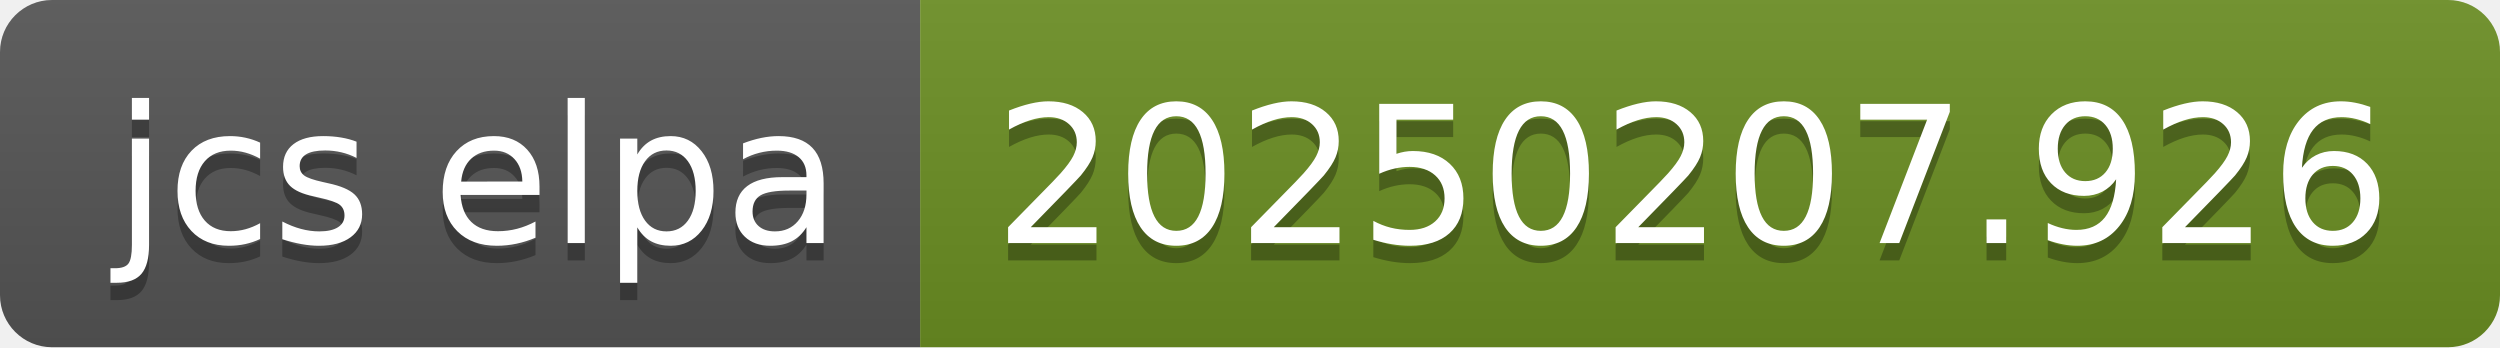
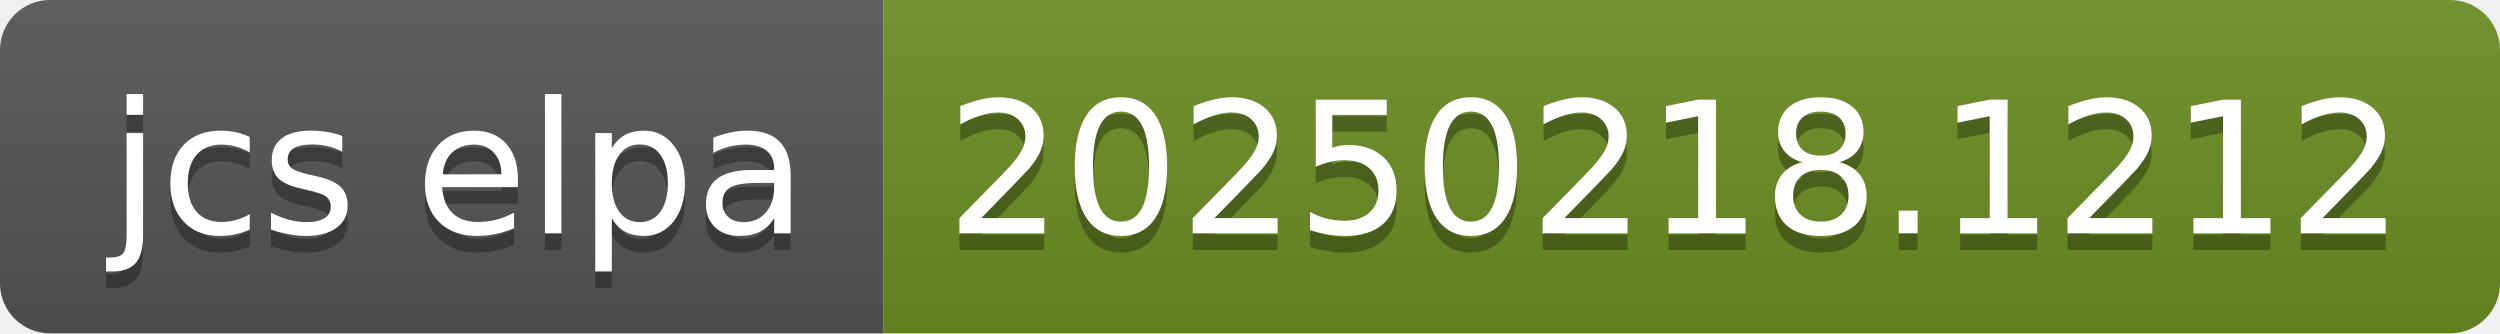
- <svg xmlns="http://www.w3.org/2000/svg" width="144" height="20" role="img" aria-label="jcs elpa: 20250207.926">
+ <svg xmlns="http://www.w3.org/2000/svg" width="150" height="20" role="img" aria-label="jcs elpa: 20250218.1212">
  <linearGradient id="s" x2="0" y2="100%">
    <stop offset="0" stop-color="#bbb" stop-opacity=".1" />
    <stop offset="1" stop-opacity=".1" />
  </linearGradient>
  <clipPath id="r">
-     <rect width="144" height="20" rx="3" fill="#fff" />
+     <rect width="150" height="20" rx="3" fill="#fff" />
  </clipPath>
  <g clip-path="url(#r)">
    <rect width="53" height="20" fill="#555" />
-     <rect x="53" width="91" height="20" fill="#6b8e23" />
-     <rect width="144" height="20" fill="url(#s)" />
+     <rect x="53" width="97" height="20" fill="#6b8e23" />
+     <rect width="150" height="20" fill="url(#s)" />
  </g>
  <g fill="#fff" text-anchor="middle" font-family="Verdana,Geneva,DejaVu Sans,sans-serif" text-rendering="geometricPrecision" font-size="110">
    <text aria-hidden="true" x="275" y="150" fill="#010101" fill-opacity=".3" transform="scale(.1)" textLength="430">jcs elpa</text>
    <text x="275" y="140" transform="scale(.1)" fill="#fff" textLength="430">jcs elpa</text>
-     <text aria-hidden="true" x="975" y="150" fill="#010101" fill-opacity=".3" transform="scale(.1)" textLength="810">20250207.926</text>
-     <text x="975" y="140" transform="scale(.1)" fill="#fff" textLength="810">20250207.926</text>
+     <text aria-hidden="true" x="1005" y="150" fill="#010101" fill-opacity=".3" transform="scale(.1)" textLength="870">20250218.1212</text>
+     <text x="1005" y="140" transform="scale(.1)" fill="#fff" textLength="870">20250218.1212</text>
  </g>
</svg>
